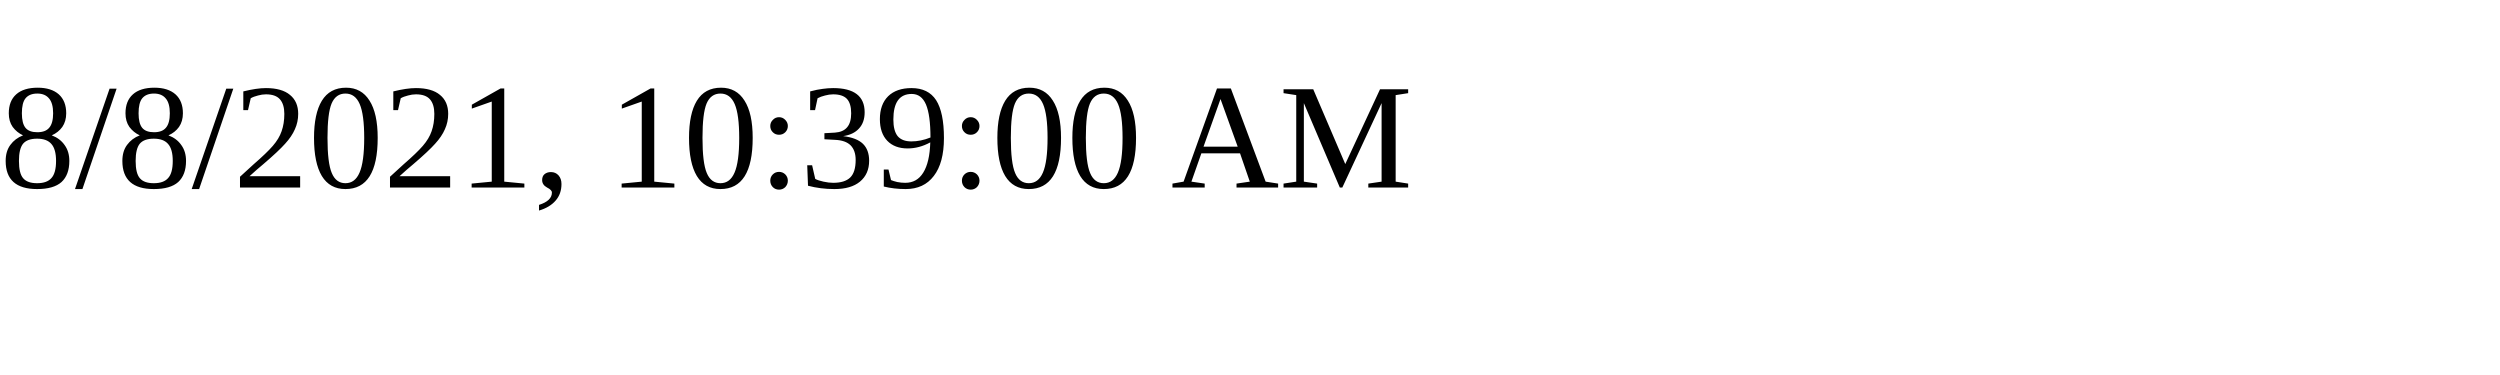
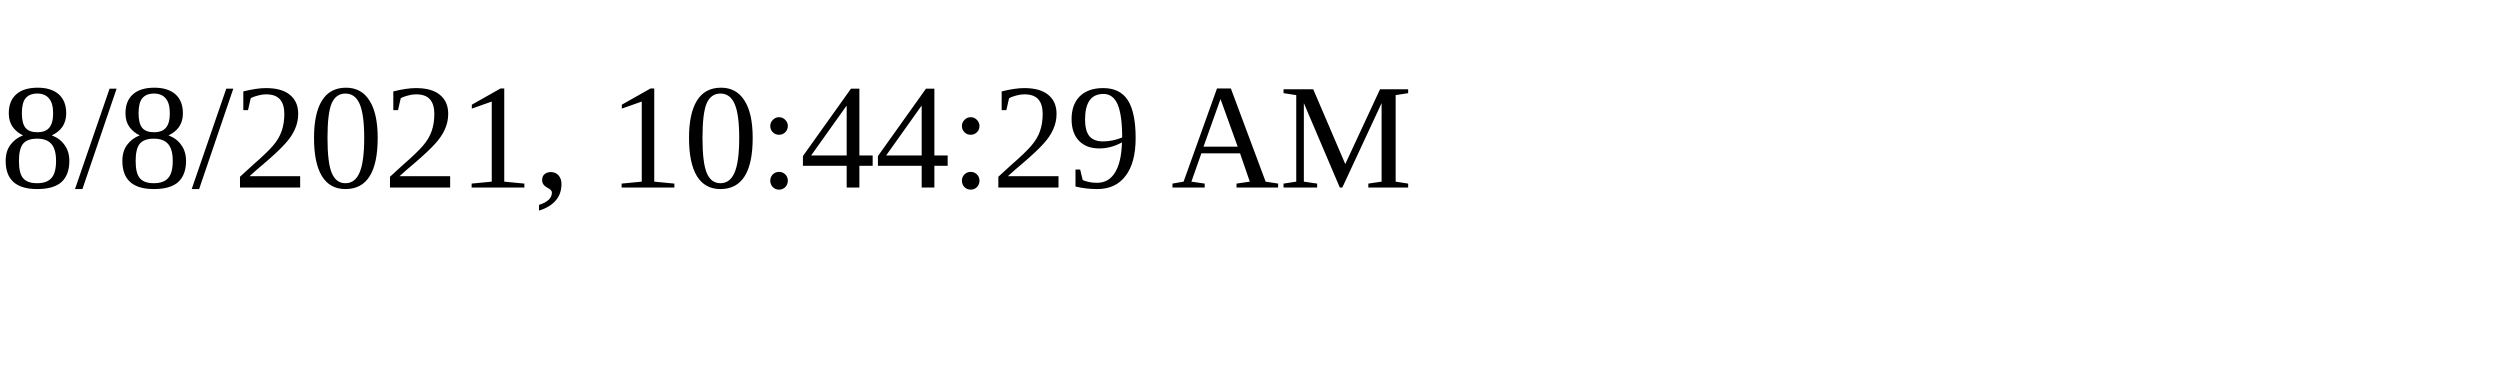
<svg xmlns="http://www.w3.org/2000/svg" height="30" width="200">
-   <text x="0" y="15">8/8/2021, 10:39:00 AM</text>
+   <text x="0" y="15">8/8/2021, 10:44:29 AM</text>
</svg>
